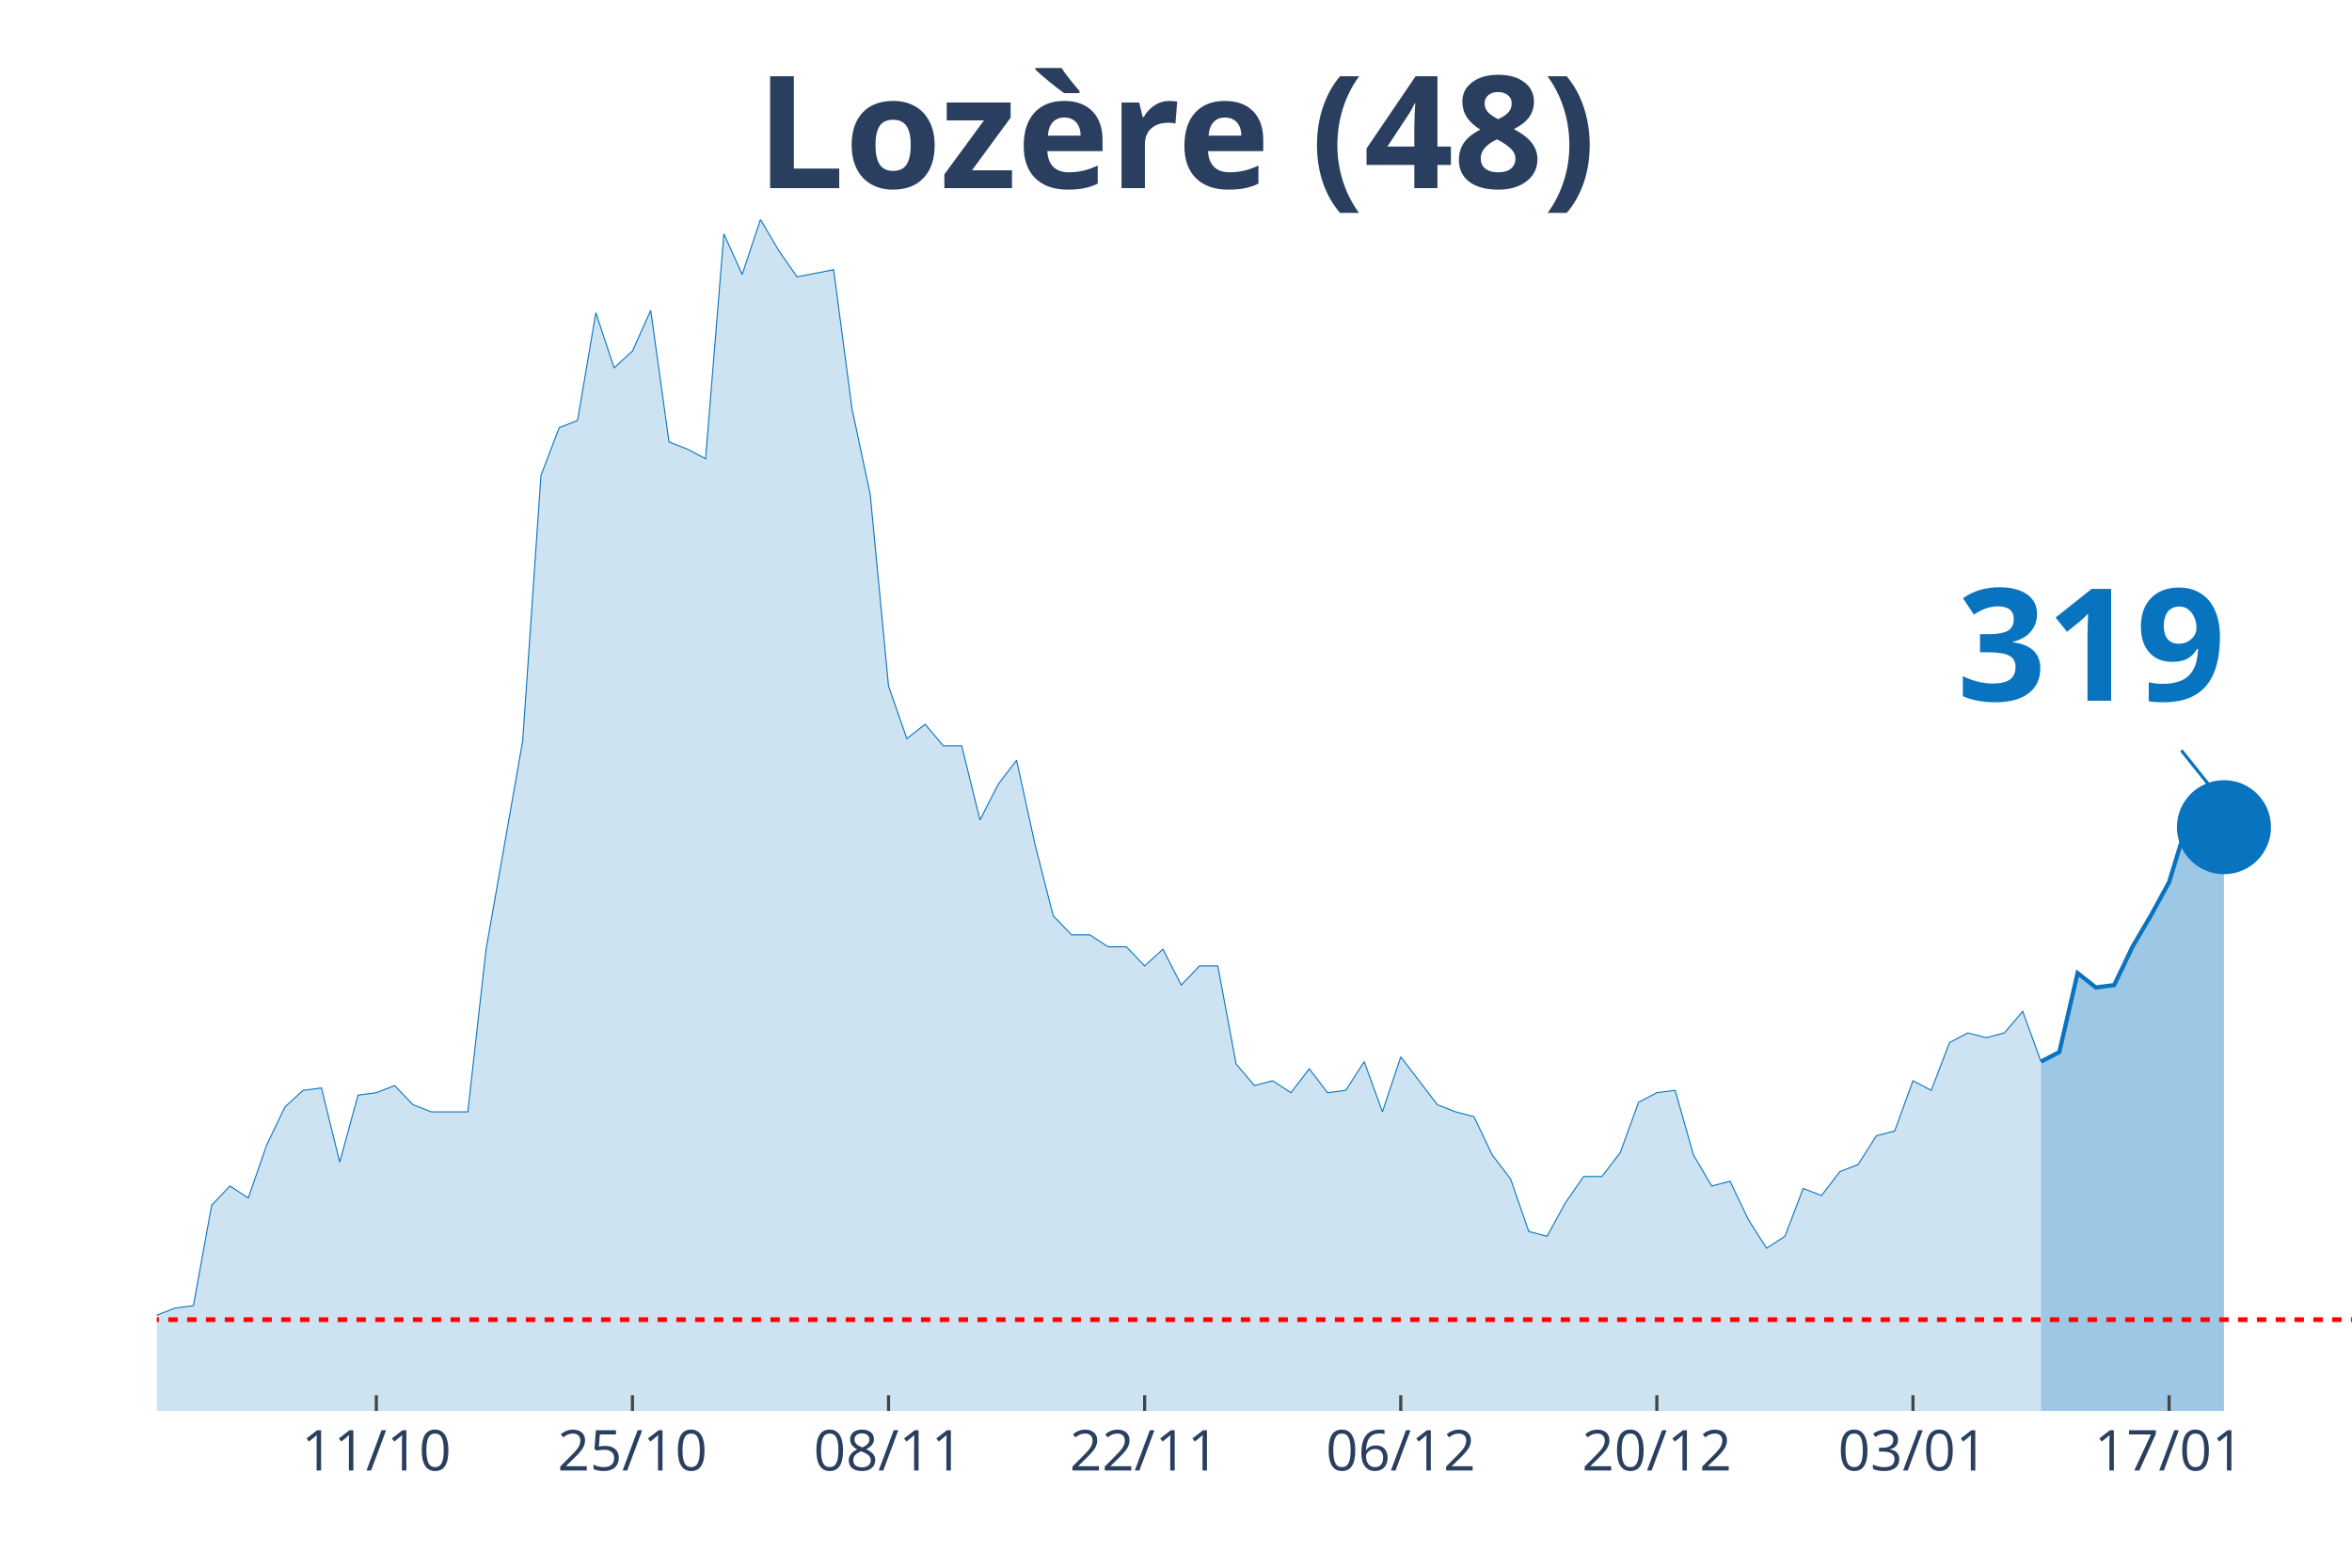
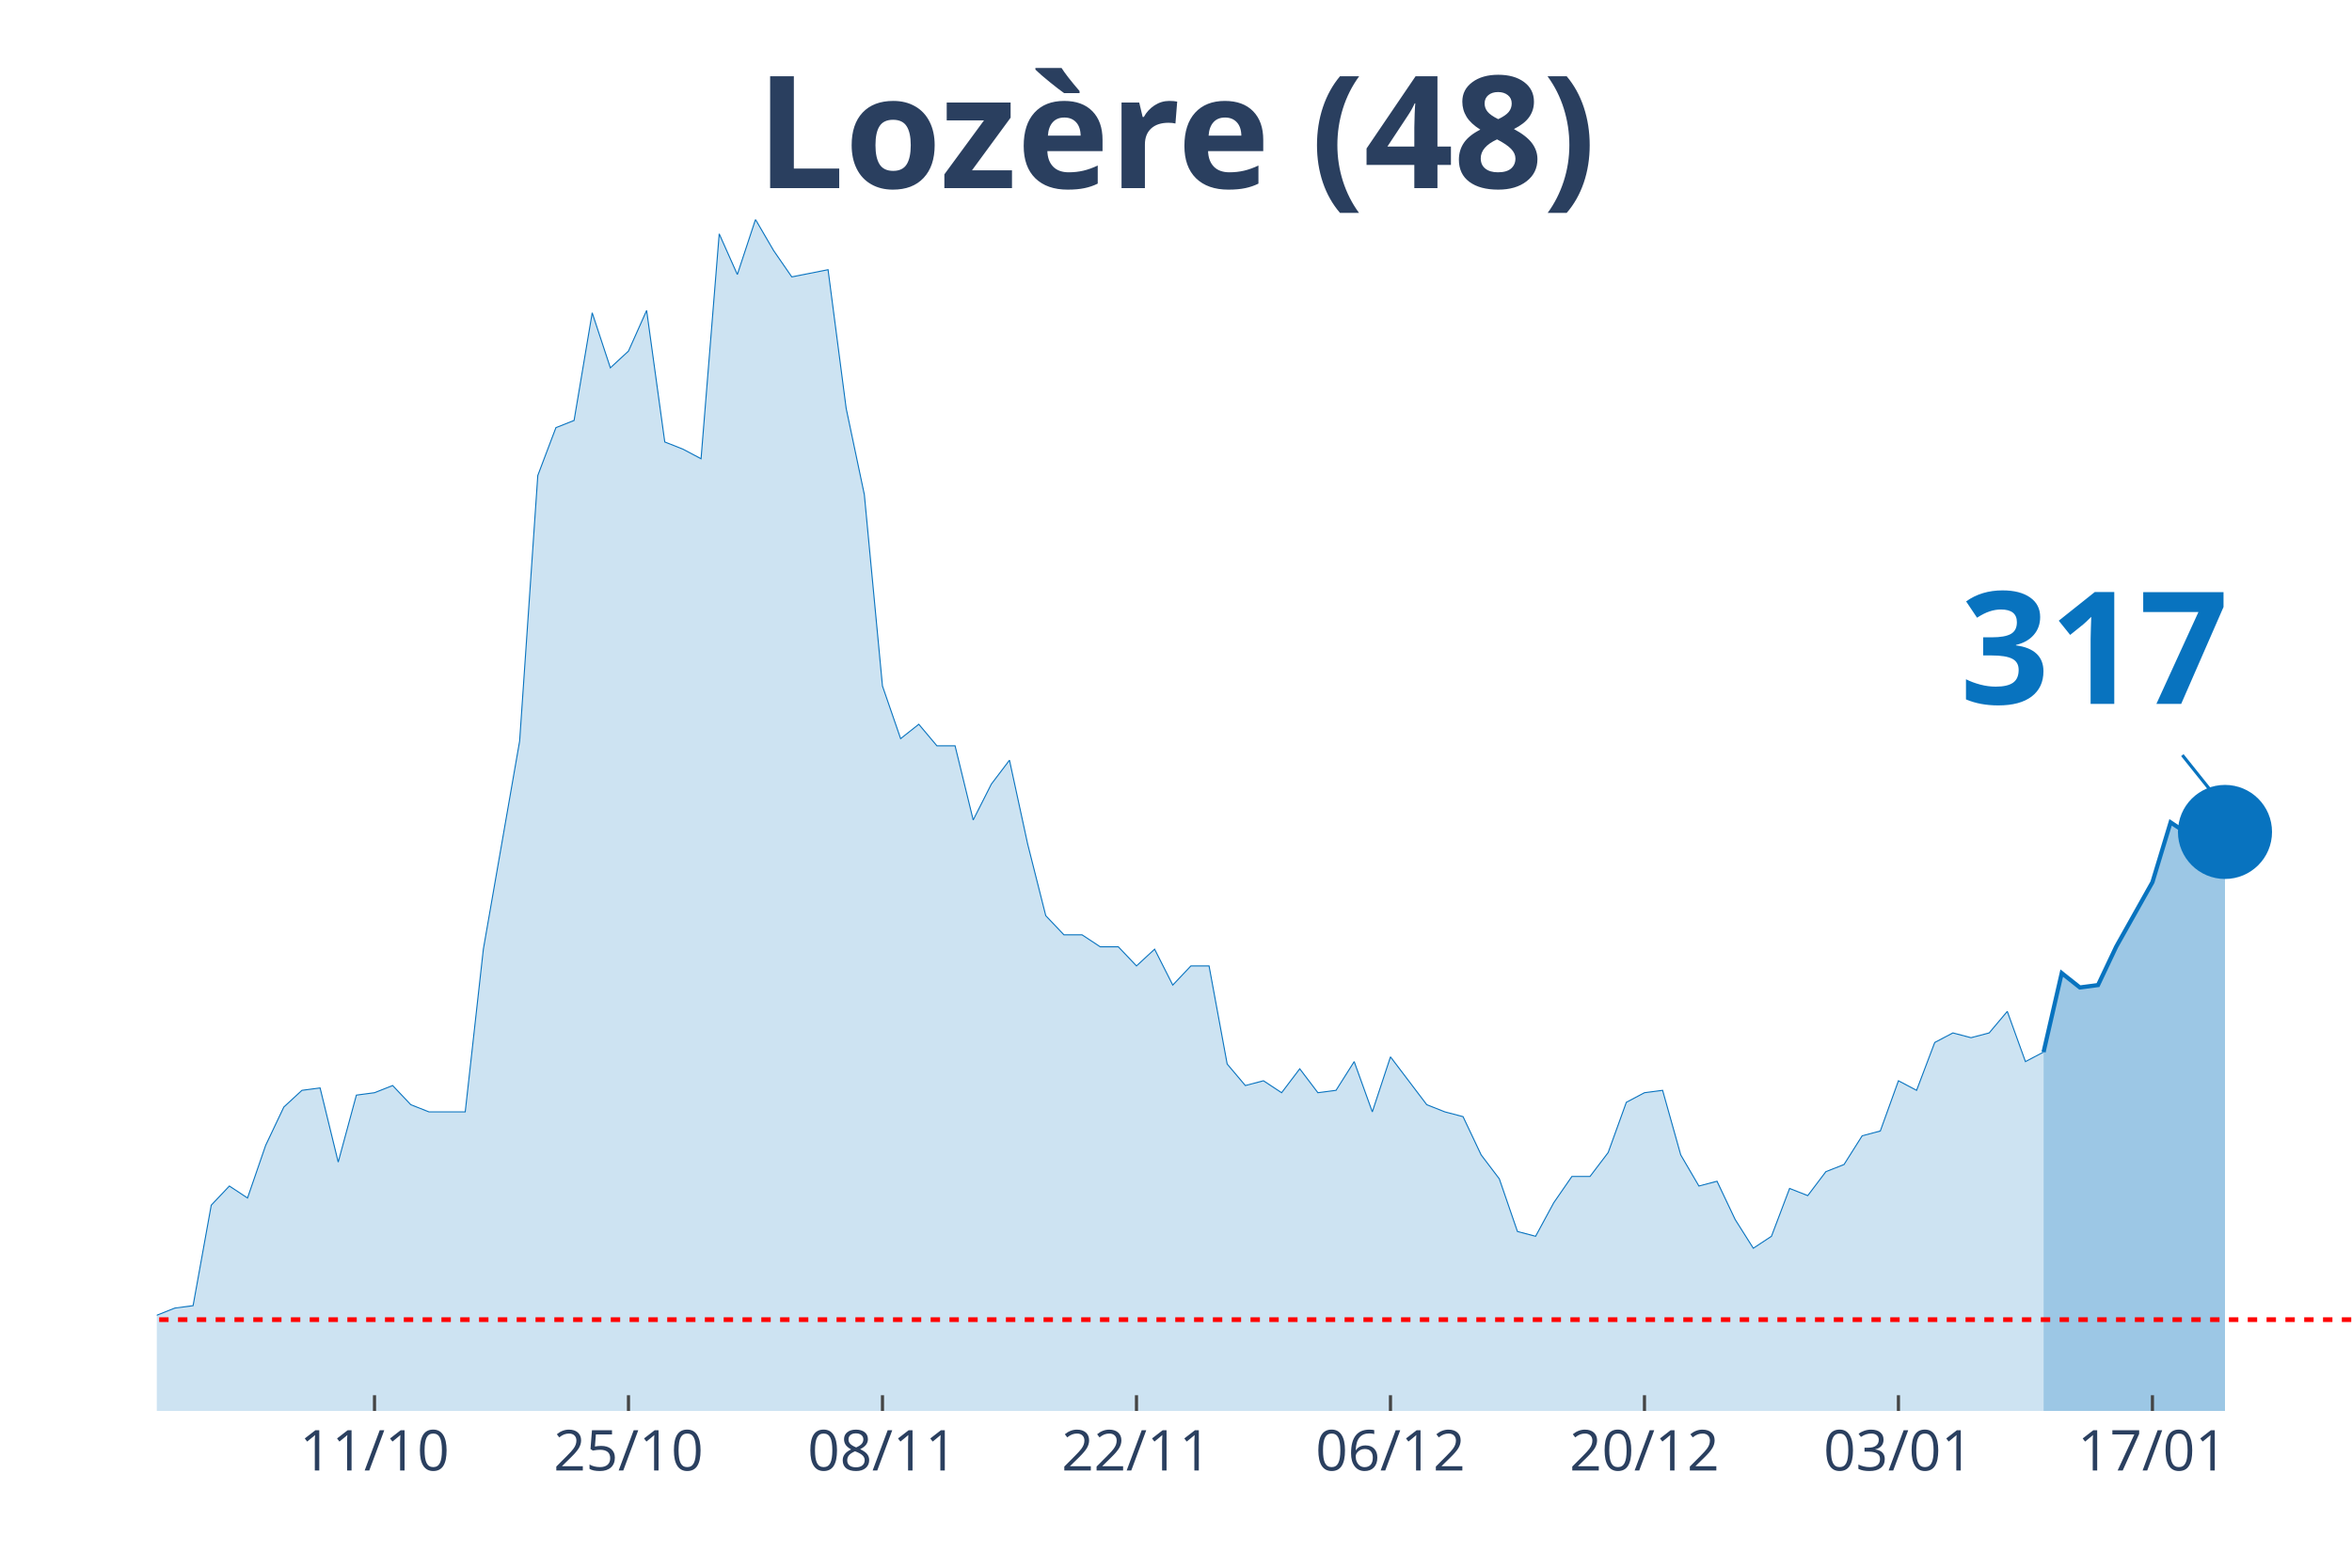
<svg xmlns="http://www.w3.org/2000/svg" class="main-svg" width="1125" height="750" style="" viewBox="0 0 750 500">
  <rect x="0" y="0" width="750" height="500" style="fill: rgb(0, 0, 0); fill-opacity: 0;" />
-   <defs id="defs-68fc3b">
+   <defs id="defs-a23e6d">
    <g class="clips">
-       <clipPath id="clip68fc3bxyplot" class="plotclip">
+       <clipPath id="clipa23e6dxyplot" class="plotclip">
        <rect width="700" height="380" />
      </clipPath>
-       <clipPath class="axesclip" id="clip68fc3bx">
+       <clipPath class="axesclip" id="clipa23e6dx">
        <rect x="50" y="0" width="700" height="500" />
      </clipPath>
-       <clipPath class="axesclip" id="clip68fc3by">
+       <clipPath class="axesclip" id="clipa23e6dy">
        <rect x="0" y="70" width="750" height="380" />
      </clipPath>
-       <clipPath class="axesclip" id="clip68fc3bxy">
+       <clipPath class="axesclip" id="clipa23e6dxy">
        <rect x="50" y="70" width="700" height="380" />
      </clipPath>
    </g>
    <g class="gradients" />
  </defs>
  <g class="bglayer">
    <rect class="bg" x="50" y="70" width="700" height="380" style="fill: rgb(0, 0, 0); fill-opacity: 0; stroke-width: 0;" />
  </g>
  <g class="layer-below">
    <g class="imagelayer" />
    <g class="shapelayer" />
  </g>
  <g class="cartesianlayer">
    <g class="subplot xy">
      <g class="layer-subplot">
        <g class="shapelayer" />
        <g class="imagelayer" />
      </g>
      <g class="gridlayer">
        <g class="x">
-           <path class="xgrid crisp" transform="translate(120,0)" d="M0,70v380" style="stroke: rgb(255, 255, 255); stroke-opacity: 1; stroke-width: 1px;" />
-           <path class="xgrid crisp" transform="translate(201.67,0)" d="M0,70v380" style="stroke: rgb(255, 255, 255); stroke-opacity: 1; stroke-width: 1px;" />
-           <path class="xgrid crisp" transform="translate(283.33,0)" d="M0,70v380" style="stroke: rgb(255, 255, 255); stroke-opacity: 1; stroke-width: 1px;" />
-           <path class="xgrid crisp" transform="translate(365,0)" d="M0,70v380" style="stroke: rgb(255, 255, 255); stroke-opacity: 1; stroke-width: 1px;" />
-           <path class="xgrid crisp" transform="translate(446.67,0)" d="M0,70v380" style="stroke: rgb(255, 255, 255); stroke-opacity: 1; stroke-width: 1px;" />
-           <path class="xgrid crisp" transform="translate(528.33,0)" d="M0,70v380" style="stroke: rgb(255, 255, 255); stroke-opacity: 1; stroke-width: 1px;" />
-           <path class="xgrid crisp" transform="translate(610,0)" d="M0,70v380" style="stroke: rgb(255, 255, 255); stroke-opacity: 1; stroke-width: 1px;" />
-           <path class="xgrid crisp" transform="translate(691.67,0)" d="M0,70v380" style="stroke: rgb(255, 255, 255); stroke-opacity: 1; stroke-width: 1px;" />
+           <path class="xgrid crisp" transform="translate(119.42,0)" d="M0,70v380" style="stroke: rgb(255, 255, 255); stroke-opacity: 1; stroke-width: 1px;" />
+           <path class="xgrid crisp" transform="translate(200.41,0)" d="M0,70v380" style="stroke: rgb(255, 255, 255); stroke-opacity: 1; stroke-width: 1px;" />
+           <path class="xgrid crisp" transform="translate(281.4,0)" d="M0,70v380" style="stroke: rgb(255, 255, 255); stroke-opacity: 1; stroke-width: 1px;" />
+           <path class="xgrid crisp" transform="translate(362.4,0)" d="M0,70v380" style="stroke: rgb(255, 255, 255); stroke-opacity: 1; stroke-width: 1px;" />
+           <path class="xgrid crisp" transform="translate(443.39,0)" d="M0,70v380" style="stroke: rgb(255, 255, 255); stroke-opacity: 1; stroke-width: 1px;" />
+           <path class="xgrid crisp" transform="translate(524.38,0)" d="M0,70v380" style="stroke: rgb(255, 255, 255); stroke-opacity: 1; stroke-width: 1px;" />
+           <path class="xgrid crisp" transform="translate(605.37,0)" d="M0,70v380" style="stroke: rgb(255, 255, 255); stroke-opacity: 1; stroke-width: 1px;" />
+           <path class="xgrid crisp" transform="translate(686.36,0)" d="M0,70v380" style="stroke: rgb(255, 255, 255); stroke-opacity: 1; stroke-width: 1px;" />
        </g>
        <g class="y" />
      </g>
      <g class="zerolinelayer" />
      <path class="xlines-below" />
      <path class="ylines-below" />
      <g class="overlines-below" />
      <g class="xaxislayer-below" />
      <g class="yaxislayer-below" />
      <g class="overaxes-below" />
-       <g class="plot" transform="translate(50, 70)" clip-path="url('#clip68fc3bxyplot')">
+       <g class="plot" transform="translate(50, 70)" clip-path="url('#clipa23e6dxyplot')">
        <g class="scatterlayer mlayer">
-           <g class="trace scatter tracefcfc81" style="stroke-miterlimit: 2;">
+           <g class="trace scatter tracefb7384" style="stroke-miterlimit: 2;">
            <g class="fills">
              <g>
-                 <path class="js-fill" d="M600.83,380L-793.33,380L-793.33,379.24L-291.67,377.71L-285.83,375.42L-227.5,372.37L-221.67,370.84L-198.33,370.08L-192.5,370.08L-186.67,367.03L-180.83,367.03L-175,367.03L-169.17,361.69L-163.33,357.11L-157.5,356.35L-151.67,356.35L-145.83,359.4L-134.17,357.11L-128.33,360.16L-122.5,365.5L-116.67,364.74L-110.83,363.98L-105,351L-93.33,351L-87.5,347.19L-81.67,341.08L-75.83,342.61L-70,342.61L-64.17,344.14L-58.33,338.03L-52.5,334.98L-40.83,338.8L-35,338.8L-29.17,339.56L-23.33,345.66L-17.5,347.95L-11.67,342.61L0,349.48L5.83,347.19L11.67,346.43L17.5,314.38L23.33,308.27L29.17,312.09L35,295.3L40.83,283.09L46.67,277.75L52.5,276.99L58.33,300.64L64.17,279.28L70,278.51L75.83,276.22L81.67,282.33L87.5,284.62L99.17,284.62L105,232.73L116.67,166.35L122.5,81.65L128.33,66.39L134.17,64.1L140,29.76L145.83,47.31L151.67,41.97L157.5,29L163.33,70.96L169.17,73.25L175,76.31L180.83,4.58L186.67,17.55L192.5,0L198.33,9.92L204.17,18.31L215.83,16.02L221.67,60.28L227.5,87.75L233.33,148.8L239.17,165.58L245,161L250.83,167.87L256.67,167.87L262.5,191.53L268.33,180.08L274.17,172.45L280,199.16L285.83,222.05L291.67,228.15L297.5,228.15L303.33,231.97L309.17,231.97L315,238.07L320.83,232.73L326.67,244.18L332.5,238.07L338.33,238.07L344.17,269.36L350,276.22L355.83,274.7L361.67,278.51L367.5,270.88L373.33,278.51L379.17,277.75L385,268.59L390.83,284.62L396.67,267.07L408.33,282.33L414.17,284.62L420,286.14L425.83,298.35L431.67,305.98L437.5,322.77L443.33,324.3L449.17,313.61L455,305.22L460.83,305.22L466.67,297.59L472.5,281.57L478.33,278.51L484.17,277.75L490,298.35L495.83,308.27L501.67,306.75L507.5,318.96L513.33,328.11L519.17,324.3L525,309.04L530.83,311.33L536.67,303.69L542.5,301.41L548.33,292.25L554.17,290.72L560,274.7L565.83,277.75L571.67,262.49L577.5,259.44L583.33,260.96L589.17,259.44L595,252.57L600.83,268.59" style="fill: rgb(8, 115, 191); fill-opacity: 0.2; stroke-width: 0;" />
+                 <path class="js-fill" d="M601.65,380L-786.78,380L-786.78,379.24L-289.26,377.71L-283.47,375.42L-225.62,372.37L-219.83,370.84L-196.69,370.08L-190.91,370.08L-185.12,367.03L-179.34,367.03L-173.55,367.03L-167.77,361.69L-161.98,357.11L-156.2,356.35L-150.41,356.35L-144.63,359.4L-133.06,357.11L-127.27,360.16L-121.49,365.5L-115.7,364.74L-109.92,363.98L-104.13,351L-92.56,351L-86.78,347.19L-80.99,341.08L-75.21,342.61L-69.42,342.61L-63.64,344.14L-57.85,338.03L-52.07,334.98L-40.5,338.8L-34.71,338.8L-28.93,339.56L-23.14,345.66L-17.36,347.95L-11.57,342.61L0,349.48L5.79,347.19L11.57,346.43L17.36,314.38L23.14,308.27L28.93,312.09L34.71,295.3L40.5,283.09L46.28,277.75L52.07,276.99L57.85,300.64L63.64,279.28L69.42,278.51L75.21,276.22L80.99,282.33L86.78,284.62L98.35,284.62L104.13,232.73L115.7,166.35L121.49,81.65L127.27,66.39L133.06,64.1L138.84,29.76L144.63,47.31L150.41,41.97L156.2,29L161.98,70.96L167.77,73.25L173.55,76.31L179.34,4.58L185.12,17.55L190.91,0L196.69,9.92L202.48,18.31L214.05,16.02L219.83,60.28L225.62,87.75L231.4,148.8L237.19,165.58L242.98,161L248.76,167.87L254.55,167.87L260.33,191.53L266.12,180.08L271.9,172.45L277.69,199.16L283.47,222.05L289.26,228.15L295.04,228.15L300.83,231.97L306.61,231.97L312.4,238.07L318.18,232.73L323.97,244.18L329.75,238.07L335.54,238.07L341.32,269.36L347.11,276.22L352.89,274.7L358.68,278.51L364.46,270.88L370.25,278.51L376.03,277.75L381.82,268.59L387.6,284.62L393.39,267.07L404.96,282.33L410.74,284.62L416.53,286.14L422.31,298.35L428.1,305.98L433.88,322.77L439.67,324.3L445.45,313.61L451.24,305.22L457.02,305.22L462.81,297.59L468.6,281.57L474.38,278.51L480.17,277.75L485.95,298.35L491.74,308.27L497.52,306.75L503.31,318.96L509.09,328.11L514.88,324.3L520.66,309.04L526.45,311.33L532.23,303.69L538.02,301.41L543.8,292.25L549.59,290.72L555.37,274.7L561.16,277.75L566.94,262.49L572.73,259.44L578.51,260.96L584.3,259.44L590.08,252.57L595.87,268.59L601.65,265.54" style="fill: rgb(8, 115, 191); fill-opacity: 0.2; stroke-width: 0;" />
              </g>
            </g>
            <g class="errorbars" />
            <g class="lines">
-               <path class="js-line" d="M-793.33,379.24L-291.67,377.71L-285.83,375.42L-227.5,372.37L-221.67,370.84L-198.33,370.08L-192.5,370.08L-186.67,367.03L-180.83,367.03L-175,367.03L-169.17,361.69L-163.33,357.11L-157.5,356.35L-151.67,356.35L-145.83,359.4L-134.17,357.11L-128.33,360.16L-122.5,365.5L-116.67,364.74L-110.83,363.98L-105,351L-93.33,351L-87.5,347.19L-81.67,341.08L-75.83,342.61L-70,342.61L-64.17,344.14L-58.33,338.03L-52.5,334.98L-40.83,338.8L-35,338.8L-29.17,339.56L-23.33,345.66L-17.5,347.95L-11.67,342.61L0,349.48L5.83,347.19L11.67,346.43L17.5,314.38L23.33,308.27L29.17,312.09L35,295.3L40.83,283.09L46.67,277.75L52.5,276.99L58.33,300.64L64.17,279.28L70,278.51L75.83,276.22L81.67,282.33L87.5,284.62L99.17,284.62L105,232.73L116.67,166.35L122.5,81.65L128.33,66.39L134.17,64.1L140,29.76L145.83,47.31L151.67,41.97L157.5,29L163.33,70.96L169.17,73.25L175,76.31L180.83,4.58L186.67,17.55L192.5,0L198.33,9.92L204.17,18.31L215.83,16.02L221.67,60.28L227.5,87.75L233.33,148.8L239.17,165.58L245,161L250.83,167.87L256.67,167.87L262.5,191.53L268.33,180.08L274.17,172.45L280,199.16L285.83,222.05L291.67,228.15L297.5,228.15L303.33,231.97L309.17,231.97L315,238.07L320.83,232.73L326.67,244.18L332.5,238.07L338.33,238.07L344.17,269.36L350,276.22L355.83,274.7L361.67,278.51L367.5,270.88L373.33,278.51L379.17,277.75L385,268.59L390.83,284.62L396.67,267.07L408.33,282.33L414.17,284.62L420,286.14L425.83,298.35L431.67,305.98L437.5,322.77L443.33,324.3L449.17,313.61L455,305.22L460.83,305.22L466.67,297.59L472.5,281.57L478.33,278.51L484.17,277.75L490,298.35L495.83,308.27L501.67,306.75L507.5,318.96L513.33,328.11L519.17,324.3L525,309.04L530.83,311.33L536.67,303.69L542.5,301.41L548.33,292.25L554.17,290.72L560,274.7L565.83,277.75L571.67,262.49L577.5,259.44L583.33,260.96L589.17,259.44L595,252.57L600.83,268.59" style="vector-effect: non-scaling-stroke; fill: none; stroke: rgb(8, 115, 191); stroke-opacity: 1; stroke-width: 0.5px; opacity: 1;" />
+               <path class="js-line" d="M-786.78,379.24L-289.26,377.71L-283.47,375.42L-225.62,372.37L-219.83,370.84L-196.69,370.08L-190.91,370.08L-185.12,367.03L-179.34,367.03L-173.55,367.03L-167.77,361.69L-161.98,357.11L-156.2,356.35L-150.41,356.35L-144.63,359.4L-133.06,357.11L-127.27,360.16L-121.49,365.5L-115.7,364.74L-109.92,363.98L-104.13,351L-92.56,351L-86.78,347.19L-80.99,341.08L-75.21,342.61L-69.42,342.61L-63.64,344.14L-57.85,338.03L-52.07,334.98L-40.5,338.8L-34.71,338.8L-28.93,339.56L-23.14,345.66L-17.36,347.95L-11.57,342.61L0,349.48L5.79,347.19L11.57,346.43L17.36,314.38L23.14,308.27L28.93,312.09L34.71,295.3L40.5,283.09L46.28,277.75L52.07,276.99L57.85,300.64L63.64,279.28L69.42,278.51L75.21,276.22L80.99,282.33L86.78,284.62L98.35,284.62L104.13,232.73L115.7,166.35L121.49,81.65L127.27,66.39L133.06,64.1L138.84,29.76L144.63,47.31L150.41,41.97L156.2,29L161.98,70.96L167.77,73.25L173.55,76.31L179.34,4.58L185.12,17.55L190.91,0L196.69,9.92L202.48,18.31L214.05,16.02L219.83,60.28L225.62,87.75L231.4,148.8L237.19,165.58L242.98,161L248.76,167.87L254.55,167.87L260.33,191.53L266.12,180.08L271.9,172.45L277.69,199.16L283.47,222.05L289.26,228.15L295.04,228.15L300.83,231.97L306.61,231.97L312.4,238.07L318.18,232.73L323.97,244.18L329.75,238.07L335.54,238.07L341.32,269.36L347.11,276.22L352.89,274.7L358.68,278.51L364.46,270.88L370.25,278.51L376.03,277.75L381.82,268.59L387.6,284.62L393.39,267.07L404.96,282.33L410.74,284.62L416.53,286.14L422.31,298.35L428.1,305.98L433.88,322.77L439.67,324.3L445.45,313.61L451.24,305.22L457.02,305.22L462.81,297.59L468.6,281.57L474.38,278.51L480.17,277.75L485.95,298.35L491.74,308.27L497.52,306.75L503.31,318.96L509.09,328.11L514.88,324.3L520.66,309.04L526.45,311.33L532.23,303.69L538.02,301.41L543.8,292.25L549.59,290.72L555.37,274.7L561.16,277.75L566.94,262.49L572.73,259.44L578.51,260.96L584.3,259.44L590.08,252.57L595.87,268.59L601.65,265.54" style="vector-effect: non-scaling-stroke; fill: none; stroke: rgb(8, 115, 191); stroke-opacity: 1; stroke-width: 0.5px; opacity: 1;" />
            </g>
            <g class="points" />
            <g class="text" />
          </g>
-           <g class="trace scatter trace659af1" style="stroke-miterlimit: 2;">
+           <g class="trace scatter tracec8234e" style="stroke-miterlimit: 2;">
            <g class="fills">
              <g>
-                 <path class="js-fill" d="M659.17,380L600.83,380L600.83,268.59L606.67,265.54L612.5,240.36L618.33,244.94L624.17,244.18L630,231.97L635.83,222.05L641.67,211.37L647.5,192.29L653.33,196.1L659.17,193.82" style="fill: rgb(8, 115, 191); fill-opacity: 0.4; stroke-width: 0;" />
+                 <path class="js-fill" d="M659.5,380L601.65,380L601.65,265.54L607.44,240.36L613.22,244.94L619.01,244.18L624.79,231.97L636.36,211.37L642.15,192.29L647.93,196.1L653.72,193.05L659.5,195.34" style="fill: rgb(8, 115, 191); fill-opacity: 0.4; stroke-width: 0;" />
              </g>
            </g>
            <g class="errorbars" />
            <g class="lines">
-               <path class="js-line" d="M600.83,268.59L606.67,265.54L612.5,240.36L618.33,244.94L624.17,244.18L630,231.97L635.83,222.05L641.67,211.37L647.5,192.29L653.33,196.1L659.17,193.82" style="vector-effect: non-scaling-stroke; fill: none; stroke: rgb(8, 115, 191); stroke-opacity: 1; stroke-width: 2px; opacity: 1;" />
+               <path class="js-line" d="M601.65,265.54L607.44,240.36L613.22,244.94L619.01,244.18L624.79,231.97L636.36,211.37L642.15,192.29L647.93,196.1L653.72,193.05L659.5,195.34" style="vector-effect: non-scaling-stroke; fill: none; stroke: rgb(8, 115, 191); stroke-opacity: 1; stroke-width: 2px; opacity: 1;" />
            </g>
            <g class="points" />
            <g class="text" />
          </g>
-           <g class="trace scatter tracea9d028" style="stroke-miterlimit: 2; opacity: 1;">
+           <g class="trace scatter tracea25cb3" style="stroke-miterlimit: 2; opacity: 1;">
            <g class="fills" />
            <g class="errorbars" />
            <g class="lines" />
            <g class="points">
-               <path class="point" transform="translate(659.17,193.82)" d="M15,0A15,15 0 1,1 0,-15A15,15 0 0,1 15,0Z" style="opacity: 1; stroke-width: 0px; fill: rgb(8, 115, 191); fill-opacity: 1;" />
+               <path class="point" transform="translate(659.5,195.34)" d="M15,0A15,15 0 1,1 0,-15A15,15 0 0,1 15,0Z" style="opacity: 1; stroke-width: 0px; fill: rgb(8, 115, 191); fill-opacity: 1;" />
            </g>
            <g class="text" />
          </g>
        </g>
      </g>
      <g class="overplot" />
      <path class="xlines-above crisp" style="fill: none; stroke-width: 1px; stroke: rgb(0, 0, 0); stroke-opacity: 0;" d="" />
      <path class="ylines-above crisp" style="fill: none;" d="M0,0" />
      <g class="overlines-above" />
      <g class="xaxislayer-above">
-         <path class="xtick ticks crisp" d="M0,450v-5" transform="translate(120,0)" style="stroke: rgb(68, 68, 68); stroke-opacity: 1; stroke-width: 1px;" />
-         <path class="xtick ticks crisp" d="M0,450v-5" transform="translate(201.67,0)" style="stroke: rgb(68, 68, 68); stroke-opacity: 1; stroke-width: 1px;" />
-         <path class="xtick ticks crisp" d="M0,450v-5" transform="translate(283.33,0)" style="stroke: rgb(68, 68, 68); stroke-opacity: 1; stroke-width: 1px;" />
-         <path class="xtick ticks crisp" d="M0,450v-5" transform="translate(365,0)" style="stroke: rgb(68, 68, 68); stroke-opacity: 1; stroke-width: 1px;" />
-         <path class="xtick ticks crisp" d="M0,450v-5" transform="translate(446.67,0)" style="stroke: rgb(68, 68, 68); stroke-opacity: 1; stroke-width: 1px;" />
-         <path class="xtick ticks crisp" d="M0,450v-5" transform="translate(528.33,0)" style="stroke: rgb(68, 68, 68); stroke-opacity: 1; stroke-width: 1px;" />
-         <path class="xtick ticks crisp" d="M0,450v-5" transform="translate(610,0)" style="stroke: rgb(68, 68, 68); stroke-opacity: 1; stroke-width: 1px;" />
-         <path class="xtick ticks crisp" d="M0,450v-5" transform="translate(691.67,0)" style="stroke: rgb(68, 68, 68); stroke-opacity: 1; stroke-width: 1px;" />
+         <path class="xtick ticks crisp" d="M0,450v-5" transform="translate(119.42,0)" style="stroke: rgb(68, 68, 68); stroke-opacity: 1; stroke-width: 1px;" />
+         <path class="xtick ticks crisp" d="M0,450v-5" transform="translate(200.41,0)" style="stroke: rgb(68, 68, 68); stroke-opacity: 1; stroke-width: 1px;" />
+         <path class="xtick ticks crisp" d="M0,450v-5" transform="translate(281.4,0)" style="stroke: rgb(68, 68, 68); stroke-opacity: 1; stroke-width: 1px;" />
+         <path class="xtick ticks crisp" d="M0,450v-5" transform="translate(362.4,0)" style="stroke: rgb(68, 68, 68); stroke-opacity: 1; stroke-width: 1px;" />
+         <path class="xtick ticks crisp" d="M0,450v-5" transform="translate(443.39,0)" style="stroke: rgb(68, 68, 68); stroke-opacity: 1; stroke-width: 1px;" />
+         <path class="xtick ticks crisp" d="M0,450v-5" transform="translate(524.38,0)" style="stroke: rgb(68, 68, 68); stroke-opacity: 1; stroke-width: 1px;" />
+         <path class="xtick ticks crisp" d="M0,450v-5" transform="translate(605.37,0)" style="stroke: rgb(68, 68, 68); stroke-opacity: 1; stroke-width: 1px;" />
+         <path class="xtick ticks crisp" d="M0,450v-5" transform="translate(686.36,0)" style="stroke: rgb(68, 68, 68); stroke-opacity: 1; stroke-width: 1px;" />
        <g class="xtick">
-           <text text-anchor="middle" x="0" y="469" transform="translate(120,0)" style="font-family: 'Open Sans', verdana, arial, sans-serif; font-size: 18px; fill: rgb(42, 63, 95); fill-opacity: 1; white-space: pre;">11/10</text>
+           <text text-anchor="middle" x="0" y="469" transform="translate(119.42,0)" style="font-family: 'Open Sans', verdana, arial, sans-serif; font-size: 18px; fill: rgb(42, 63, 95); fill-opacity: 1; white-space: pre;">11/10</text>
        </g>
        <g class="xtick">
-           <text text-anchor="middle" x="0" y="469" transform="translate(201.67,0)" style="font-family: 'Open Sans', verdana, arial, sans-serif; font-size: 18px; fill: rgb(42, 63, 95); fill-opacity: 1; white-space: pre;">25/10</text>
+           <text text-anchor="middle" x="0" y="469" transform="translate(200.41,0)" style="font-family: 'Open Sans', verdana, arial, sans-serif; font-size: 18px; fill: rgb(42, 63, 95); fill-opacity: 1; white-space: pre;">25/10</text>
        </g>
        <g class="xtick">
-           <text text-anchor="middle" x="0" y="469" transform="translate(283.33,0)" style="font-family: 'Open Sans', verdana, arial, sans-serif; font-size: 18px; fill: rgb(42, 63, 95); fill-opacity: 1; white-space: pre;">08/11</text>
+           <text text-anchor="middle" x="0" y="469" transform="translate(281.4,0)" style="font-family: 'Open Sans', verdana, arial, sans-serif; font-size: 18px; fill: rgb(42, 63, 95); fill-opacity: 1; white-space: pre;">08/11</text>
        </g>
        <g class="xtick">
-           <text text-anchor="middle" x="0" y="469" transform="translate(365,0)" style="font-family: 'Open Sans', verdana, arial, sans-serif; font-size: 18px; fill: rgb(42, 63, 95); fill-opacity: 1; white-space: pre;">22/11</text>
+           <text text-anchor="middle" x="0" y="469" transform="translate(362.4,0)" style="font-family: 'Open Sans', verdana, arial, sans-serif; font-size: 18px; fill: rgb(42, 63, 95); fill-opacity: 1; white-space: pre;">22/11</text>
        </g>
        <g class="xtick">
-           <text text-anchor="middle" x="0" y="469" transform="translate(446.67,0)" style="font-family: 'Open Sans', verdana, arial, sans-serif; font-size: 18px; fill: rgb(42, 63, 95); fill-opacity: 1; white-space: pre;">06/12</text>
+           <text text-anchor="middle" x="0" y="469" transform="translate(443.39,0)" style="font-family: 'Open Sans', verdana, arial, sans-serif; font-size: 18px; fill: rgb(42, 63, 95); fill-opacity: 1; white-space: pre;">06/12</text>
        </g>
        <g class="xtick">
-           <text text-anchor="middle" x="0" y="469" transform="translate(528.33,0)" style="font-family: 'Open Sans', verdana, arial, sans-serif; font-size: 18px; fill: rgb(42, 63, 95); fill-opacity: 1; white-space: pre;">20/12</text>
+           <text text-anchor="middle" x="0" y="469" transform="translate(524.38,0)" style="font-family: 'Open Sans', verdana, arial, sans-serif; font-size: 18px; fill: rgb(42, 63, 95); fill-opacity: 1; white-space: pre;">20/12</text>
        </g>
        <g class="xtick">
-           <text text-anchor="middle" x="0" y="469" transform="translate(610,0)" style="font-family: 'Open Sans', verdana, arial, sans-serif; font-size: 18px; fill: rgb(42, 63, 95); fill-opacity: 1; white-space: pre;">03/01</text>
+           <text text-anchor="middle" x="0" y="469" transform="translate(605.37,0)" style="font-family: 'Open Sans', verdana, arial, sans-serif; font-size: 18px; fill: rgb(42, 63, 95); fill-opacity: 1; white-space: pre;">03/01</text>
        </g>
        <g class="xtick">
-           <text text-anchor="middle" x="0" y="469" transform="translate(691.67,0)" style="font-family: 'Open Sans', verdana, arial, sans-serif; font-size: 18px; fill: rgb(42, 63, 95); fill-opacity: 1; white-space: pre;">17/01</text>
+           <text text-anchor="middle" x="0" y="469" transform="translate(686.36,0)" style="font-family: 'Open Sans', verdana, arial, sans-serif; font-size: 18px; fill: rgb(42, 63, 95); fill-opacity: 1; white-space: pre;">17/01</text>
        </g>
      </g>
      <g class="yaxislayer-above" />
      <g class="overaxes-above" />
    </g>
  </g>
  <g class="polarlayer" />
  <g class="ternarylayer" />
  <g class="geolayer" />
  <g class="funnelarealayer" />
  <g class="pielayer" />
  <g class="treemaplayer" />
  <g class="sunburstlayer" />
  <g class="glimages" />
-   <defs id="topdefs-68fc3b">
+   <defs id="topdefs-a23e6d">
    <g class="clips" />
  </defs>
  <g class="layer-above">
    <g class="imagelayer" />
    <g class="shapelayer">
-       <path data-index="0" fill-rule="evenodd" d="M-3228.33,420.89L1035.83,420.89" clip-path="url('#clip68fc3bxy')" style="opacity: 1; stroke: rgb(255, 0, 0); stroke-opacity: 1; fill: rgb(0, 0, 0); fill-opacity: 0; stroke-dasharray: 3px, 3px; stroke-width: 1.5px;" />
+       <path data-index="0" fill-rule="evenodd" d="M-3201.24,420.89L1027.69,420.89" clip-path="url('#clipa23e6dxy')" style="opacity: 1; stroke: rgb(255, 0, 0); stroke-opacity: 1; fill: rgb(0, 0, 0); fill-opacity: 0; stroke-dasharray: 3px, 3px; stroke-width: 1.5px;" />
    </g>
  </g>
  <g class="infolayer">
    <g class="g-gtitle">
      <text class="gtitle" x="375" y="25" text-anchor="middle" dy="0.7em" style="font-family: 'Open Sans', verdana, arial, sans-serif; font-size: 50px; fill: rgb(42, 63, 95); opacity: 1; font-weight: normal; white-space: pre;">
        <tspan style="font-weight:bold">Lozère (48)</tspan>
      </text>
    </g>
    <g class="g-xtitle" />
    <g class="annotation" data-index="0" style="opacity: 1;">
-       <g class="annotation-text-g" transform="rotate(0,667.17,203.82)">
-         <g class="cursor-pointer" transform="translate(609, 168)">
+       <g class="annotation-text-g" transform="rotate(0,667.5,205.34)">
+         <g class="cursor-pointer" transform="translate(610, 169)">
          <rect class="bg" x="0.5" y="0.5" width="115" height="71" style="stroke-width: 1px; stroke: rgb(0, 0, 0); stroke-opacity: 0; fill: rgb(255, 255, 255); fill-opacity: 0.6;" />
          <text class="annotation-text" text-anchor="middle" x="57.812" y="55.5" style="font-family: 'Open Sans', verdana, arial, sans-serif; font-size: 50px; fill: rgb(8, 115, 191); fill-opacity: 1; white-space: pre;">
-             <tspan style="font-weight:bold">319 </tspan>
+             <tspan style="font-weight:bold">317 </tspan>
          </text>
        </g>
      </g>
      <g class="annotation-arrow-g" style="opacity: 1;">
-         <path d="M695.57,239.32L707.17,253.82" style="stroke-width: 1px; stroke: rgb(8, 115, 191); stroke-opacity: 1; stroke-dasharray: 0px, 0px, 18.569px, 18.569px;" />
+         <path d="M695.9,240.84L707.5,255.34" style="stroke-width: 1px; stroke: rgb(8, 115, 191); stroke-opacity: 1; stroke-dasharray: 0px, 0px, 18.569px, 18.569px;" />
      </g>
    </g>
  </g>
</svg>
